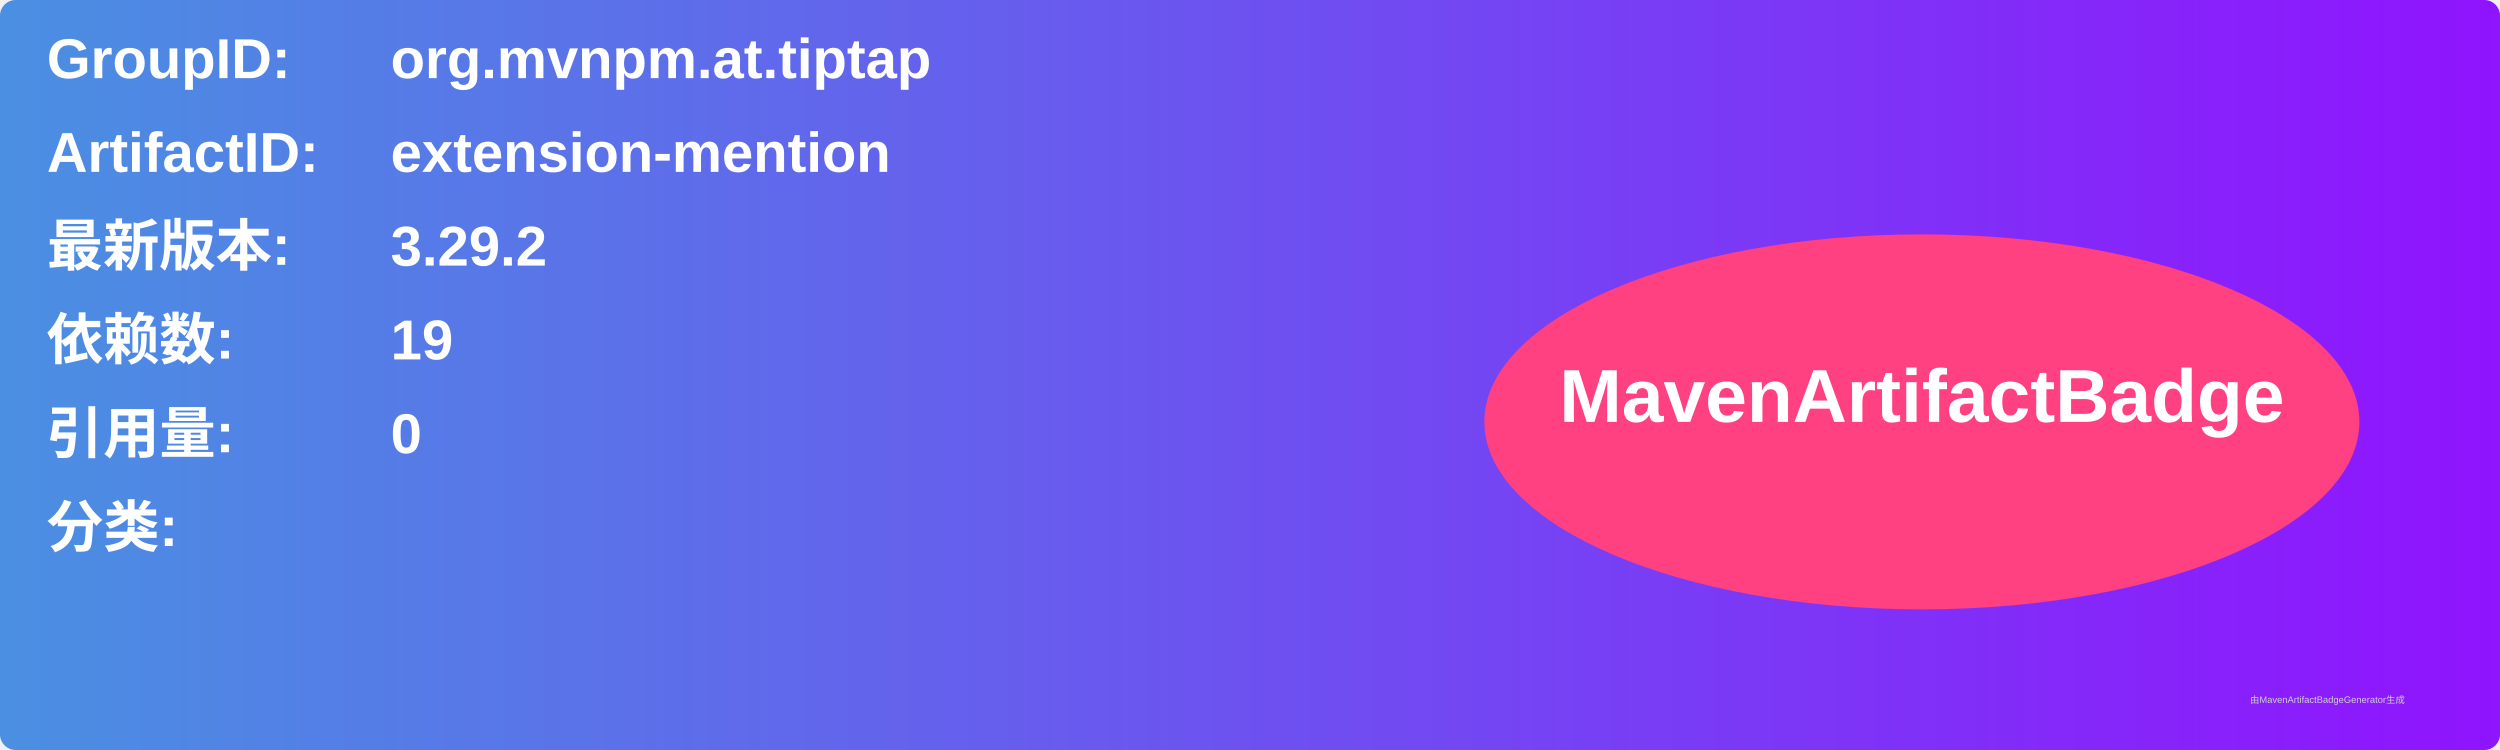
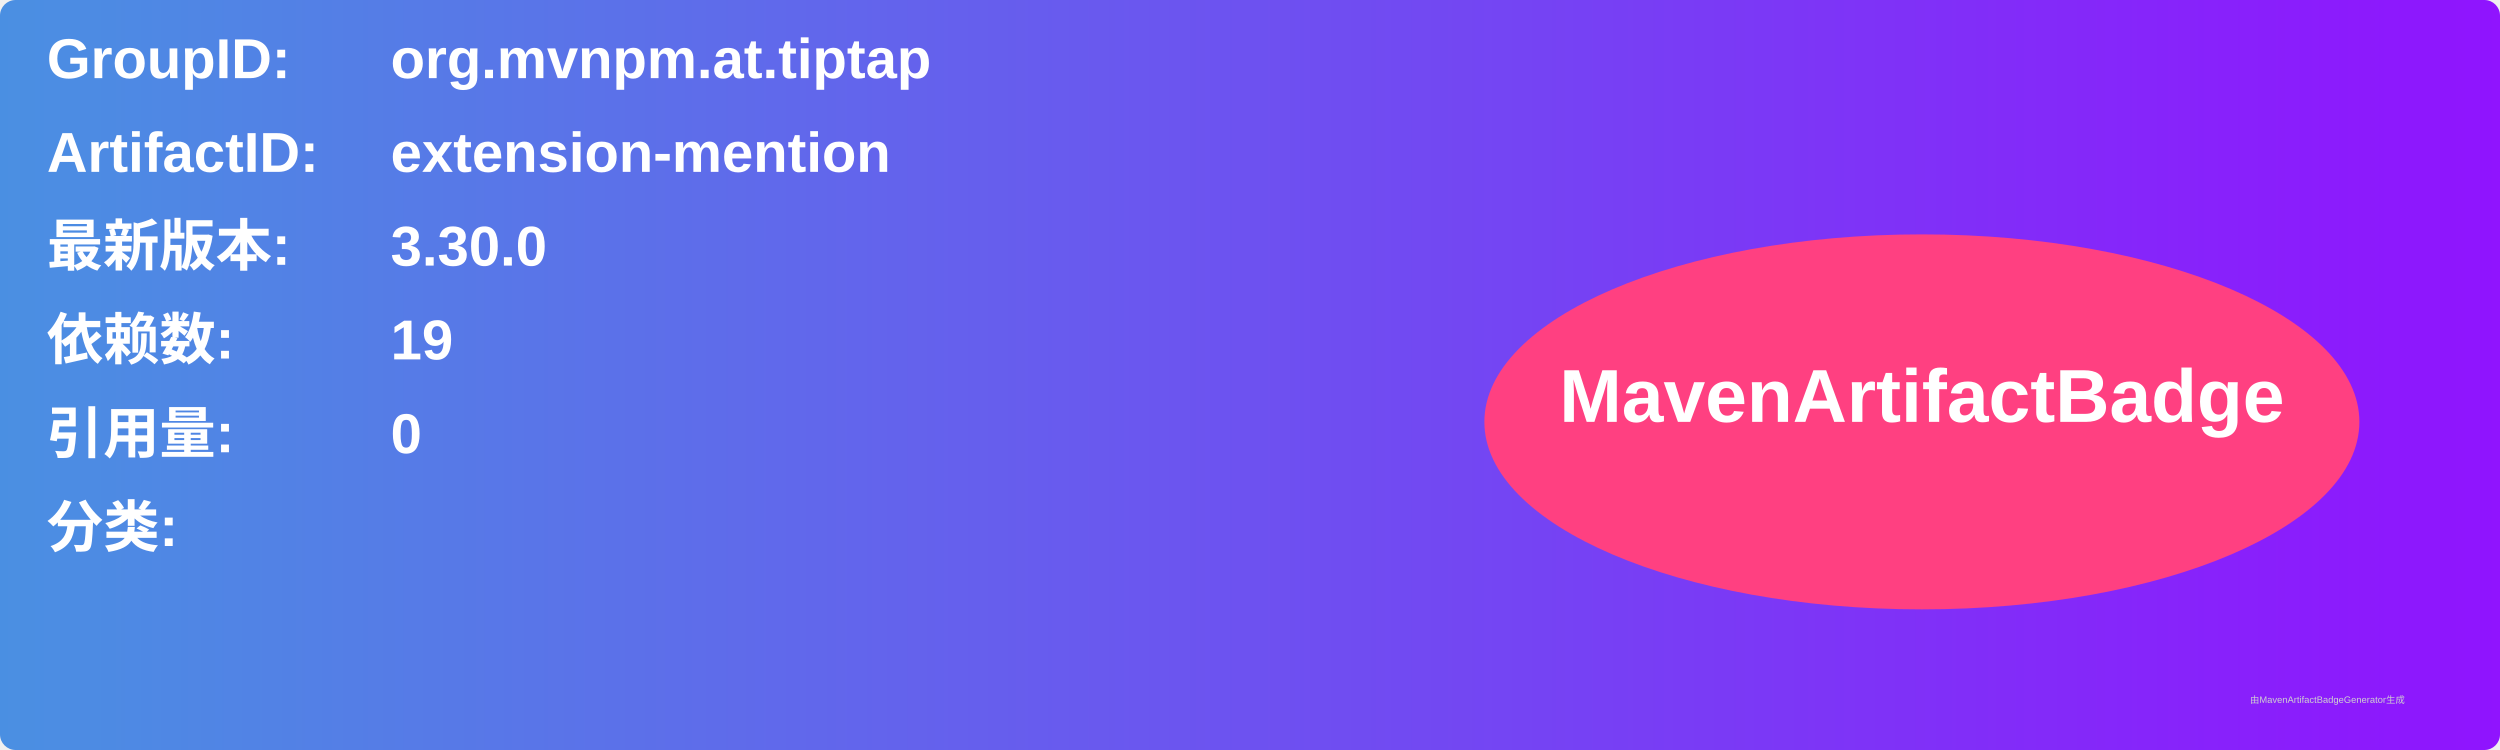
<svg xmlns="http://www.w3.org/2000/svg" width="800" height="240" viewBox="0 0 800 240">
  <linearGradient id="grad" x1="0%" y1="0%" x2="100%" y2="0%">
    <stop offset="0%" stop-color="#4a90e2" />
    <stop offset="100%" stop-color="#9013fe" />
  </linearGradient>
  <rect width="100%" height="100%" rx="5" ry="5" fill="url(#grad)" />
  <g transform="translate(15, 15)">
    <text x="0" y="10" font-family="Arial" font-size="18" fill="white" font-weight="bold" width="260">GroupID:</text>
    <text x="110" y="10" font-family="Arial" font-size="18" fill="white" font-weight="bold" width="460">org.mvnpm.at.tiptap</text>
    <text x="0" y="40" font-family="Arial" font-size="18" fill="white" font-weight="bold" width="260">ArtifactID:</text>
    <text x="110" y="40" font-family="Arial" font-size="18" fill="white" font-weight="bold" width="460">extension-mention</text>
    <text x="0" y="70" font-family="Arial" font-size="18" fill="white" font-weight="bold">最新版本:</text>
    <text x="110" y="70" font-family="Arial" font-size="18" fill="white" font-weight="bold">
-       <tspan font-weight="bold">3.29.2</tspan>
+       <tspan font-weight="bold">3.30.0</tspan>
    </text>
    <text x="0" y="100" font-family="Arial" font-size="18" fill="white" font-weight="bold">依赖数: </text>
    <text x="110" y="100" font-family="Arial" font-size="18" fill="white">
      <tspan font-weight="bold">19</tspan>
    </text>
    <text x="0" y="130" font-family="Arial" font-size="18" fill="white" font-weight="bold">引用量: </text>
    <text x="110" y="130" font-family="Arial" font-size="18" fill="white">
      <tspan font-weight="bold">0</tspan>
    </text>
    <text x="0" y="160" font-family="Arial" font-size="18" fill="white" font-weight="bold">分类:</text>
    <text x="10" y="190" font-family="Arial" font-size="10" fill="white">
      <tspan font-weight="bold" />
    </text>
    <ellipse cx="600" cy="120" rx="140" ry="60" fill="#ff4081" />
    <text x="600" y="120" text-anchor="middle" font-family="Arial" font-size="24" fill="white" font-weight="bold">MavenArtifactBadge</text>
  </g>
  <text x="720" y="225" font-family="Arial" font-size="3" fill="#d0d0d0">由MavenArtifactBadgeGenerator生成</text>
</svg>
